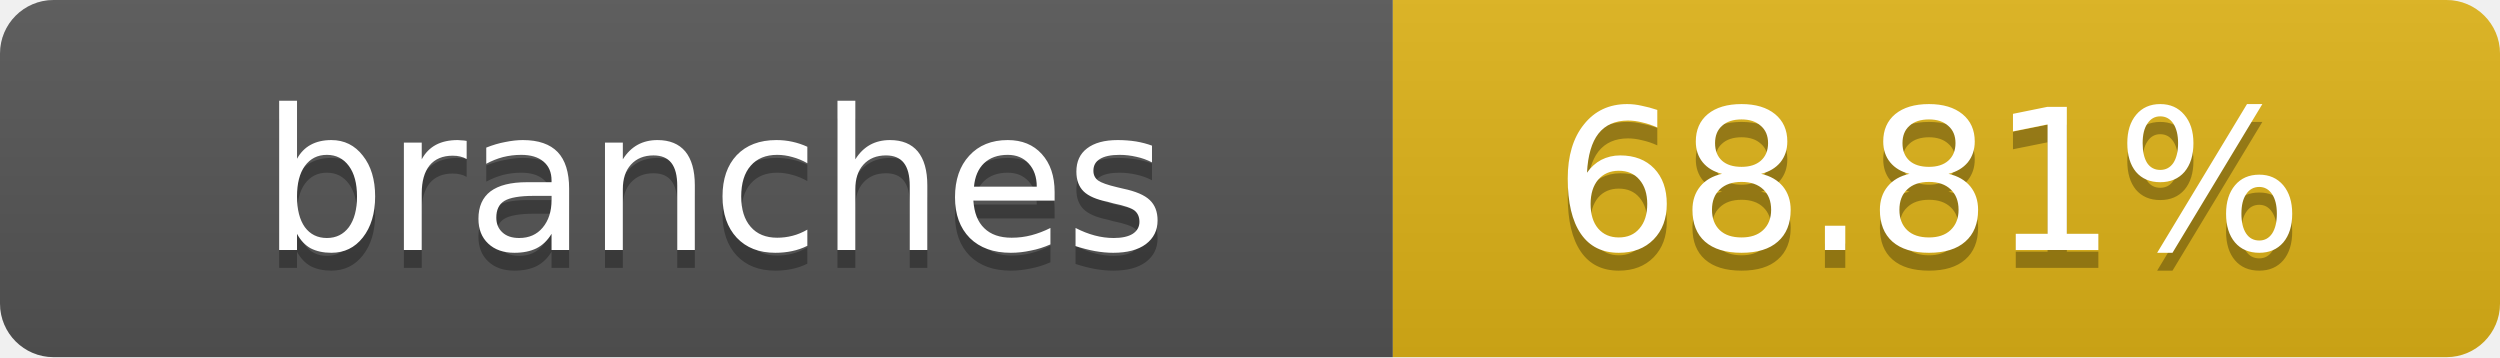
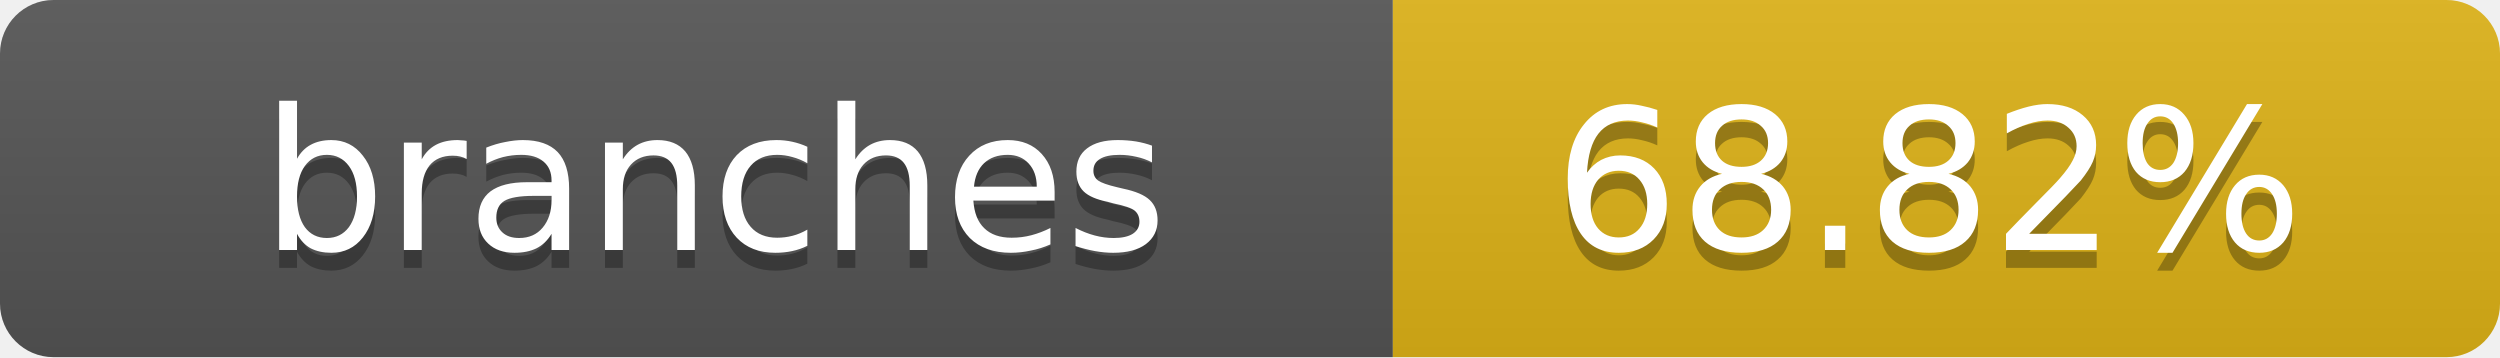
- <svg xmlns="http://www.w3.org/2000/svg" width="140" height="20" role="img" aria-label="branches: 68.81%">
+ <svg xmlns="http://www.w3.org/2000/svg" width="140" height="20" role="img" aria-label="branches: 68.82%">
  <linearGradient id="s" x2="0" y2="100%">
    <stop offset="0" stop-color="#bbb" stop-opacity=".1" />
    <stop offset="1" stop-opacity=".1" />
  </linearGradient>
  <clipPath id="r">
    <rect width="140" height="20" rx="3" fill="#fff" />
  </clipPath>
  <g clip-path="url(#r)">
    <rect width="78" height="20" fill="#555" />
    <rect x="78" width="62" height="20" fill="#dfb317" />
    <rect width="140" height="20" fill="url(#s)" />
  </g>
  <g fill="#fff" text-anchor="middle" font-family="Verdana,Geneva,DejaVu Sans,sans-serif" text-rendering="geometricPrecision" font-size="11">
    <text x="40" y="15" fill="#010101" fill-opacity=".3">branches</text>
    <text x="40" y="14">branches</text>
-     <text x="108" y="15" fill="#010101" fill-opacity=".3">68.81%</text>
-     <text x="108" y="14">68.81%</text>
+     <text x="108" y="15" fill="#010101" fill-opacity=".3">68.82%</text>
+     <text x="108" y="14">68.82%</text>
  </g>
</svg>
